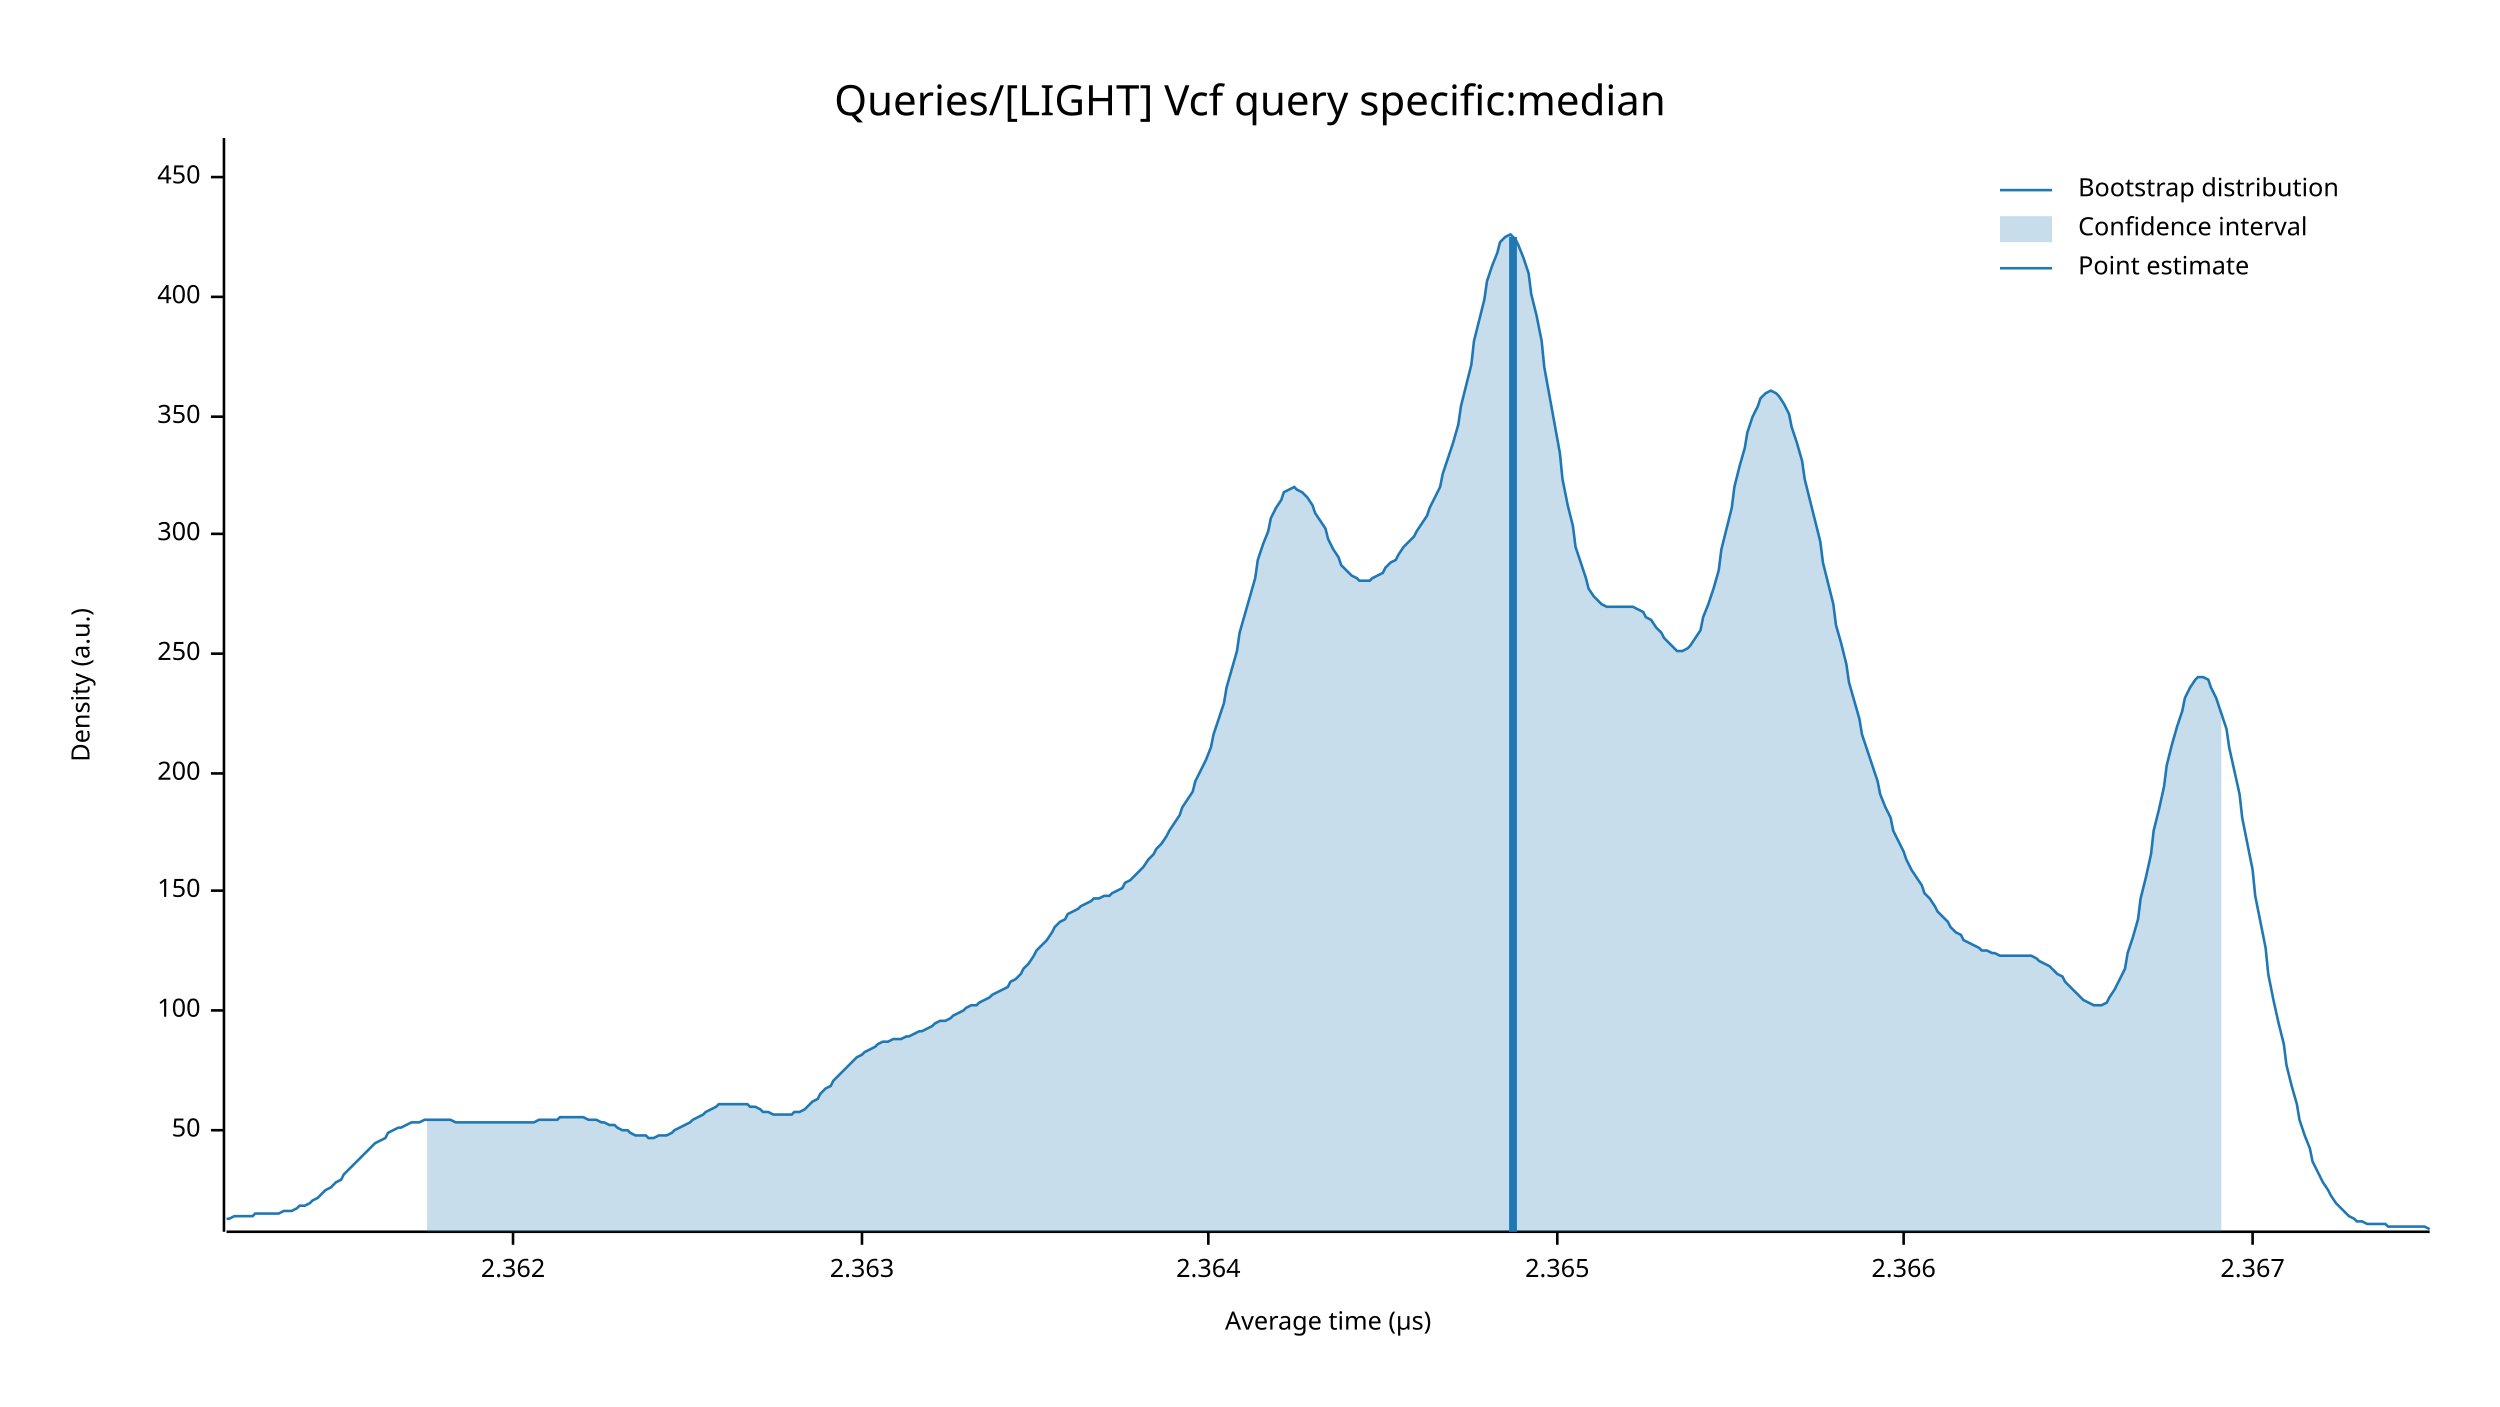
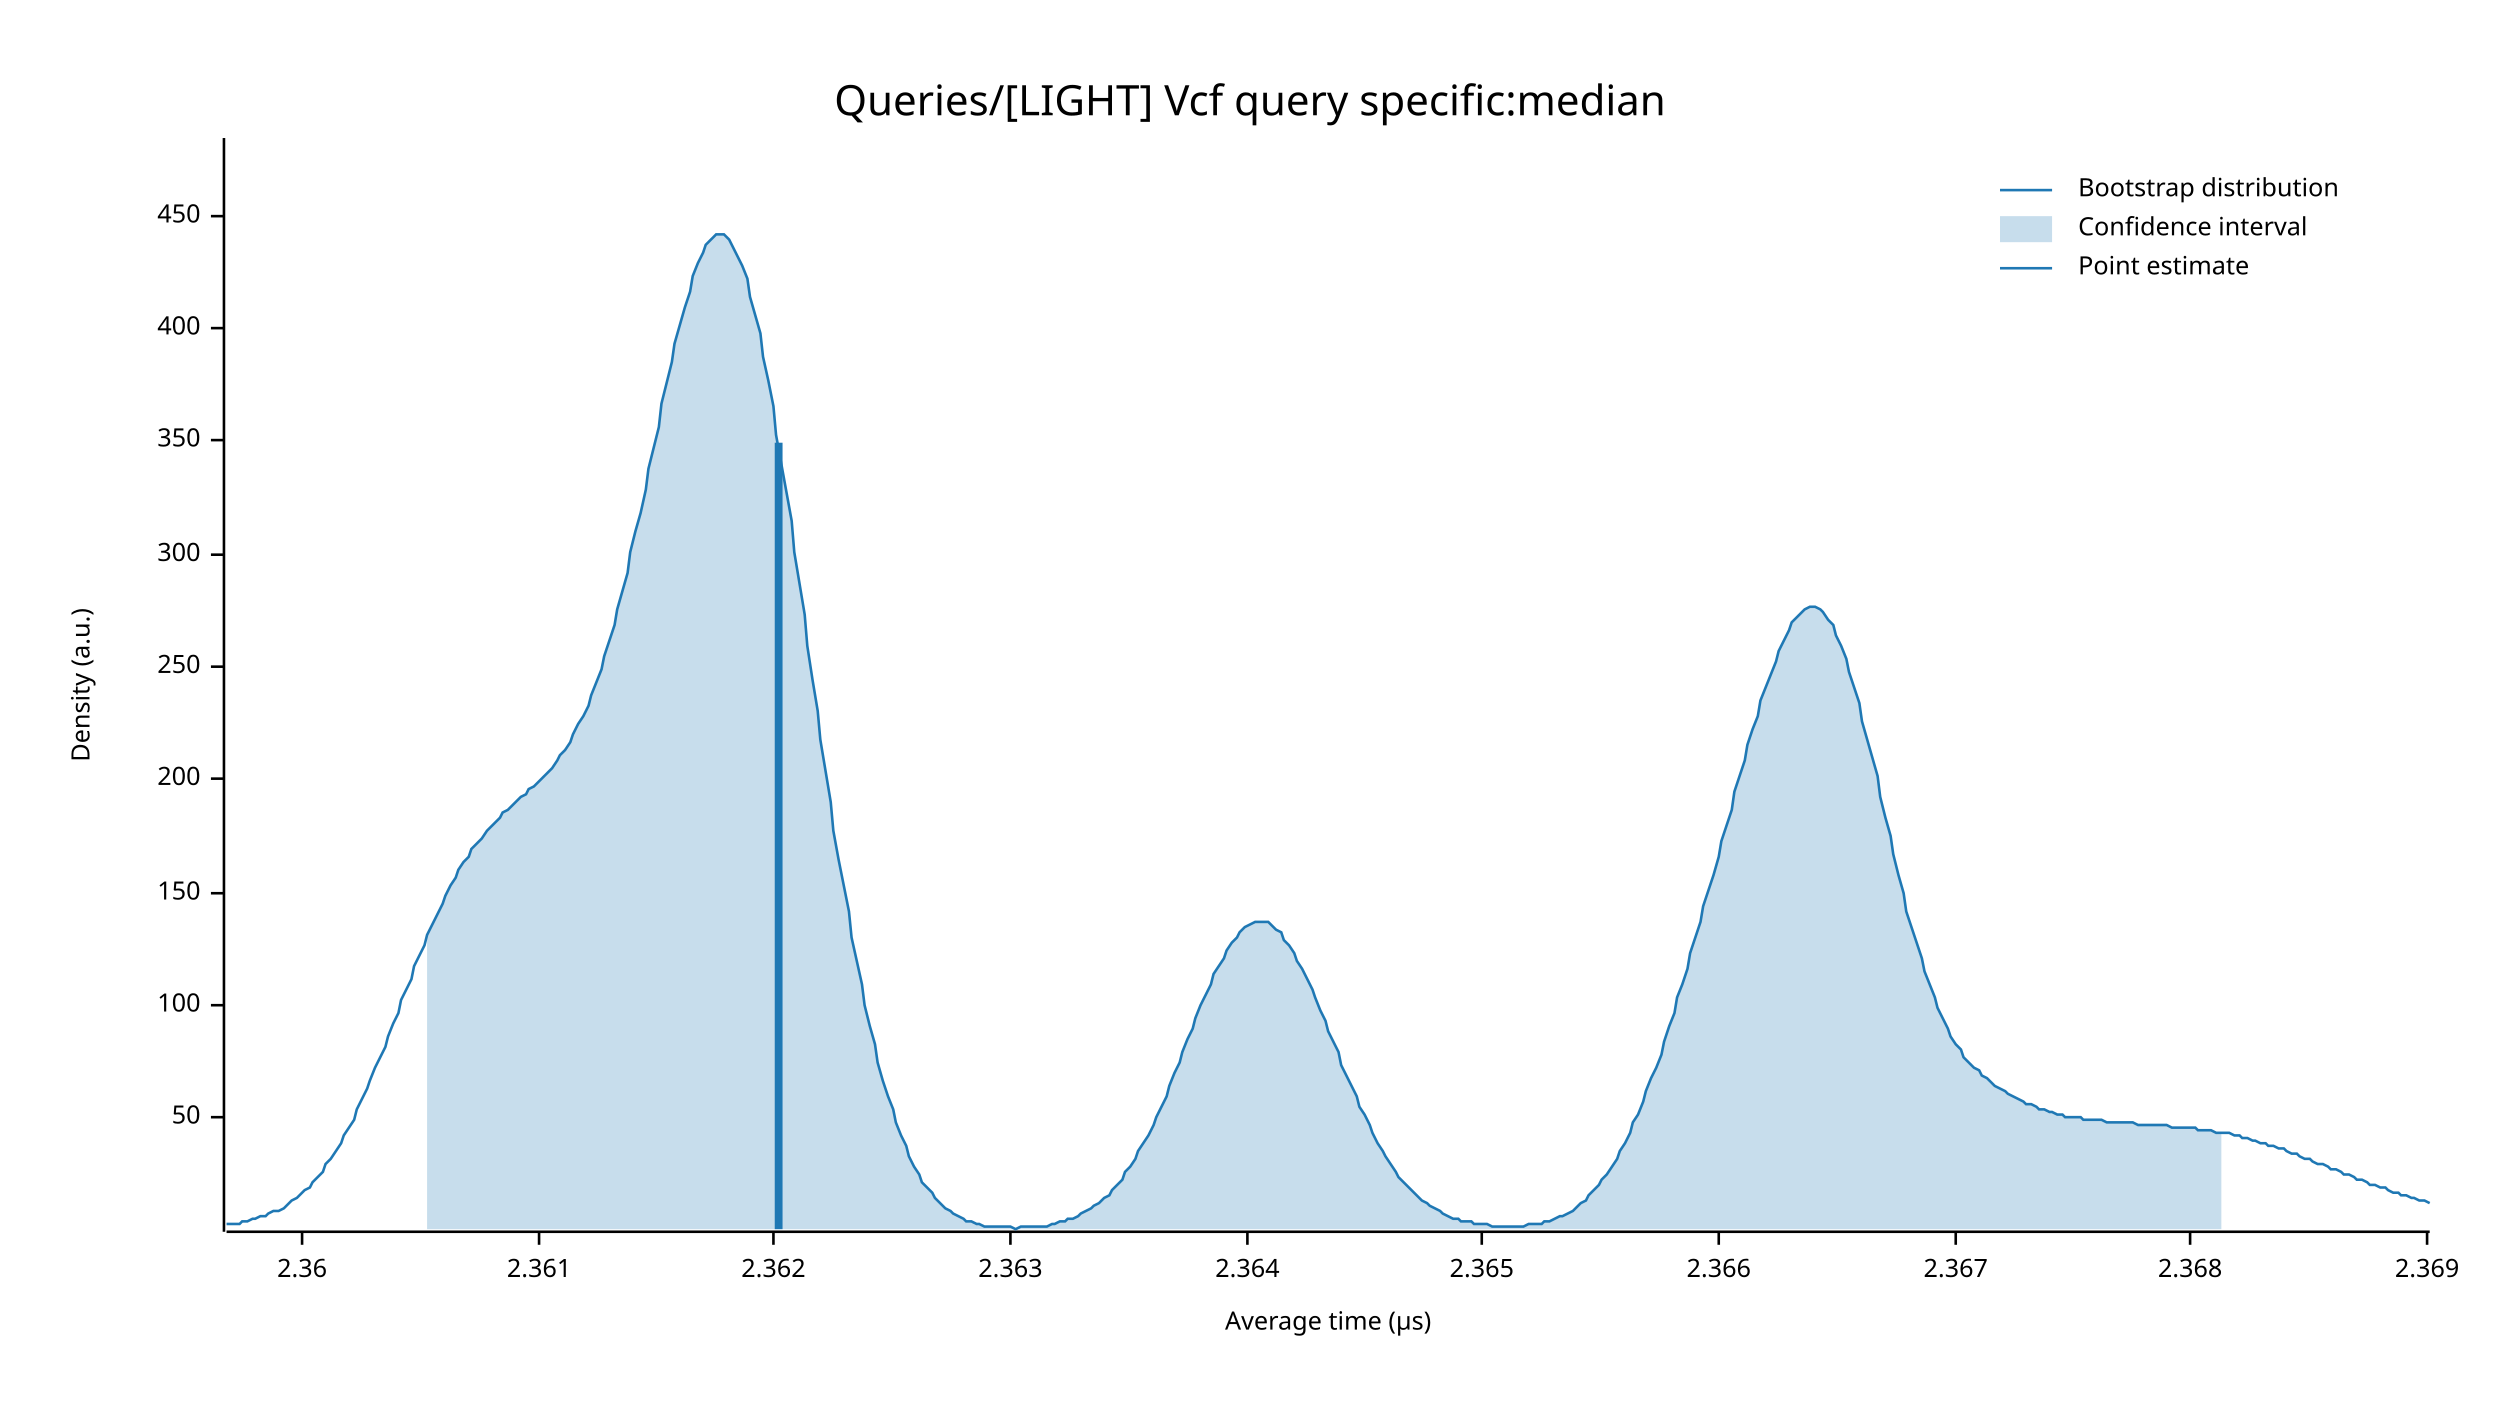
<svg xmlns="http://www.w3.org/2000/svg" width="960" height="540" viewBox="0 0 960 540">
  <text x="480" y="32" dy="0.76em" text-anchor="middle" font-family="sans-serif" font-size="16.129" opacity="1" fill="#000000">
Queries/[LIGHT] Vcf query specific:median
</text>
  <text x="27" y="263" dy="0.76em" text-anchor="middle" font-family="sans-serif" font-size="9.677" opacity="1" fill="#000000" transform="rotate(270, 27, 263)">
Density (a.u.)
</text>
  <text x="510" y="513" dy="-0.5ex" text-anchor="middle" font-family="sans-serif" font-size="9.677" opacity="1" fill="#000000">
Average time (µs)
</text>
  <polyline fill="none" opacity="1" stroke="#000000" stroke-width="1" points="86,53 86,473 " />
-   <text x="77" y="434" dy="0.5ex" text-anchor="end" font-family="sans-serif" font-size="9.677" opacity="1" fill="#000000">
+   <text x="77" y="429" dy="0.5ex" text-anchor="end" font-family="sans-serif" font-size="9.677" opacity="1" fill="#000000">
50
</text>
-   <polyline fill="none" opacity="1" stroke="#000000" stroke-width="1" points="81,434 86,434 " />
-   <text x="77" y="388" dy="0.5ex" text-anchor="end" font-family="sans-serif" font-size="9.677" opacity="1" fill="#000000">
+   <polyline fill="none" opacity="1" stroke="#000000" stroke-width="1" points="81,429 86,429 " />
+   <text x="77" y="386" dy="0.5ex" text-anchor="end" font-family="sans-serif" font-size="9.677" opacity="1" fill="#000000">
100
</text>
-   <polyline fill="none" opacity="1" stroke="#000000" stroke-width="1" points="81,388 86,388 " />
-   <text x="77" y="342" dy="0.5ex" text-anchor="end" font-family="sans-serif" font-size="9.677" opacity="1" fill="#000000">
+   <polyline fill="none" opacity="1" stroke="#000000" stroke-width="1" points="81,386 86,386 " />
+   <text x="77" y="343" dy="0.5ex" text-anchor="end" font-family="sans-serif" font-size="9.677" opacity="1" fill="#000000">
150
</text>
-   <polyline fill="none" opacity="1" stroke="#000000" stroke-width="1" points="81,342 86,342 " />
-   <text x="77" y="297" dy="0.5ex" text-anchor="end" font-family="sans-serif" font-size="9.677" opacity="1" fill="#000000">
+   <polyline fill="none" opacity="1" stroke="#000000" stroke-width="1" points="81,343 86,343 " />
+   <text x="77" y="299" dy="0.5ex" text-anchor="end" font-family="sans-serif" font-size="9.677" opacity="1" fill="#000000">
200
</text>
-   <polyline fill="none" opacity="1" stroke="#000000" stroke-width="1" points="81,297 86,297 " />
-   <text x="77" y="251" dy="0.5ex" text-anchor="end" font-family="sans-serif" font-size="9.677" opacity="1" fill="#000000">
+   <polyline fill="none" opacity="1" stroke="#000000" stroke-width="1" points="81,299 86,299 " />
+   <text x="77" y="256" dy="0.5ex" text-anchor="end" font-family="sans-serif" font-size="9.677" opacity="1" fill="#000000">
250
</text>
-   <polyline fill="none" opacity="1" stroke="#000000" stroke-width="1" points="81,251 86,251 " />
-   <text x="77" y="205" dy="0.5ex" text-anchor="end" font-family="sans-serif" font-size="9.677" opacity="1" fill="#000000">
+   <polyline fill="none" opacity="1" stroke="#000000" stroke-width="1" points="81,256 86,256 " />
+   <text x="77" y="213" dy="0.5ex" text-anchor="end" font-family="sans-serif" font-size="9.677" opacity="1" fill="#000000">
300
</text>
-   <polyline fill="none" opacity="1" stroke="#000000" stroke-width="1" points="81,205 86,205 " />
-   <text x="77" y="160" dy="0.5ex" text-anchor="end" font-family="sans-serif" font-size="9.677" opacity="1" fill="#000000">
+   <polyline fill="none" opacity="1" stroke="#000000" stroke-width="1" points="81,213 86,213 " />
+   <text x="77" y="169" dy="0.5ex" text-anchor="end" font-family="sans-serif" font-size="9.677" opacity="1" fill="#000000">
350
</text>
-   <polyline fill="none" opacity="1" stroke="#000000" stroke-width="1" points="81,160 86,160 " />
-   <text x="77" y="114" dy="0.5ex" text-anchor="end" font-family="sans-serif" font-size="9.677" opacity="1" fill="#000000">
+   <polyline fill="none" opacity="1" stroke="#000000" stroke-width="1" points="81,169 86,169 " />
+   <text x="77" y="126" dy="0.5ex" text-anchor="end" font-family="sans-serif" font-size="9.677" opacity="1" fill="#000000">
400
</text>
-   <polyline fill="none" opacity="1" stroke="#000000" stroke-width="1" points="81,114 86,114 " />
-   <text x="77" y="68" dy="0.5ex" text-anchor="end" font-family="sans-serif" font-size="9.677" opacity="1" fill="#000000">
+   <polyline fill="none" opacity="1" stroke="#000000" stroke-width="1" points="81,126 86,126 " />
+   <text x="77" y="83" dy="0.5ex" text-anchor="end" font-family="sans-serif" font-size="9.677" opacity="1" fill="#000000">
450
</text>
-   <polyline fill="none" opacity="1" stroke="#000000" stroke-width="1" points="81,68 86,68 " />
+   <polyline fill="none" opacity="1" stroke="#000000" stroke-width="1" points="81,83 86,83 " />
  <polyline fill="none" opacity="1" stroke="#000000" stroke-width="1" points="87,473 933,473 " />
-   <text x="197" y="483" dy="0.76em" text-anchor="middle" font-family="sans-serif" font-size="9.677" opacity="1" fill="#000000">
+   <text x="116" y="483" dy="0.76em" text-anchor="middle" font-family="sans-serif" font-size="9.677" opacity="1" fill="#000000">
+ 2.36
+ </text>
+   <polyline fill="none" opacity="1" stroke="#000000" stroke-width="1" points="116,473 116,478 " />
+   <text x="207" y="483" dy="0.76em" text-anchor="middle" font-family="sans-serif" font-size="9.677" opacity="1" fill="#000000">
+ 2.361
+ </text>
+   <polyline fill="none" opacity="1" stroke="#000000" stroke-width="1" points="207,473 207,478 " />
+   <text x="297" y="483" dy="0.76em" text-anchor="middle" font-family="sans-serif" font-size="9.677" opacity="1" fill="#000000">
2.362
</text>
-   <polyline fill="none" opacity="1" stroke="#000000" stroke-width="1" points="197,473 197,478 " />
-   <text x="331" y="483" dy="0.76em" text-anchor="middle" font-family="sans-serif" font-size="9.677" opacity="1" fill="#000000">
+   <polyline fill="none" opacity="1" stroke="#000000" stroke-width="1" points="297,473 297,478 " />
+   <text x="388" y="483" dy="0.76em" text-anchor="middle" font-family="sans-serif" font-size="9.677" opacity="1" fill="#000000">
2.363
</text>
-   <polyline fill="none" opacity="1" stroke="#000000" stroke-width="1" points="331,473 331,478 " />
-   <text x="464" y="483" dy="0.76em" text-anchor="middle" font-family="sans-serif" font-size="9.677" opacity="1" fill="#000000">
+   <polyline fill="none" opacity="1" stroke="#000000" stroke-width="1" points="388,473 388,478 " />
+   <text x="479" y="483" dy="0.76em" text-anchor="middle" font-family="sans-serif" font-size="9.677" opacity="1" fill="#000000">
2.364
</text>
-   <polyline fill="none" opacity="1" stroke="#000000" stroke-width="1" points="464,473 464,478 " />
-   <text x="598" y="483" dy="0.76em" text-anchor="middle" font-family="sans-serif" font-size="9.677" opacity="1" fill="#000000">
+   <polyline fill="none" opacity="1" stroke="#000000" stroke-width="1" points="479,473 479,478 " />
+   <text x="569" y="483" dy="0.76em" text-anchor="middle" font-family="sans-serif" font-size="9.677" opacity="1" fill="#000000">
2.365
</text>
-   <polyline fill="none" opacity="1" stroke="#000000" stroke-width="1" points="598,473 598,478 " />
-   <text x="731" y="483" dy="0.76em" text-anchor="middle" font-family="sans-serif" font-size="9.677" opacity="1" fill="#000000">
+   <polyline fill="none" opacity="1" stroke="#000000" stroke-width="1" points="569,473 569,478 " />
+   <text x="660" y="483" dy="0.76em" text-anchor="middle" font-family="sans-serif" font-size="9.677" opacity="1" fill="#000000">
2.366
</text>
-   <polyline fill="none" opacity="1" stroke="#000000" stroke-width="1" points="731,473 731,478 " />
-   <text x="865" y="483" dy="0.76em" text-anchor="middle" font-family="sans-serif" font-size="9.677" opacity="1" fill="#000000">
+   <polyline fill="none" opacity="1" stroke="#000000" stroke-width="1" points="660,473 660,478 " />
+   <text x="751" y="483" dy="0.76em" text-anchor="middle" font-family="sans-serif" font-size="9.677" opacity="1" fill="#000000">
2.367
</text>
-   <polyline fill="none" opacity="1" stroke="#000000" stroke-width="1" points="865,473 865,478 " />
-   <polyline fill="none" opacity="1" stroke="#1F78B4" stroke-width="1" points="87,468 88,468 90,467 92,467 93,467 95,467 97,467 98,466 100,466 102,466 103,466 105,466 107,466 109,465 110,465 112,465 114,464 115,463 117,463 119,462 120,461 122,460 124,458 125,457 127,456 129,454 131,453 132,451 134,449 136,447 137,446 139,444 141,442 142,441 144,439 146,438 148,437 149,435 151,434 153,433 154,433 156,432 158,431 159,431 161,431 163,430 164,430 166,430 168,430 170,430 171,430 173,430 175,431 176,431 178,431 180,431 181,431 183,431 185,431 187,431 188,431 190,431 192,431 193,431 195,431 197,431 198,431 200,431 202,431 203,431 205,431 207,430 209,430 210,430 212,430 214,430 215,429 217,429 219,429 220,429 222,429 224,429 226,430 227,430 229,430 231,431 232,431 234,432 236,432 237,433 239,434 241,434 242,435 244,436 246,436 248,436 249,437 251,437 253,436 254,436 256,436 258,435 259,434 261,433 263,432 265,431 266,430 268,429 270,428 271,427 273,426 275,425 276,424 278,424 280,424 281,424 283,424 285,424 287,424 288,425 290,425 292,426 293,427 295,427 297,428 298,428 300,428 302,428 304,428 305,427 307,427 309,426 310,425 312,423 314,422 315,420 317,418 319,417 320,415 322,413 324,411 326,409 327,408 329,406 331,405 332,404 334,403 336,402 337,401 339,400 341,400 343,399 344,399 346,399 348,398 349,398 351,397 353,396 354,396 356,395 358,394 359,393 361,392 363,392 365,391 366,390 368,389 370,388 371,387 373,386 375,386 376,385 378,384 380,383 381,382 383,381 385,380 387,379 388,377 390,376 392,374 393,372 395,370 397,367 398,365 400,363 402,361 404,358 405,356 407,354 409,353 410,351 412,350 414,349 415,348 417,347 419,346 420,345 422,345 424,344 426,344 427,343 429,342 431,341 432,339 434,338 436,336 437,335 439,333 441,330 443,328 444,326 446,324 448,321 449,319 451,316 453,313 454,310 456,307 458,304 459,300 461,296 463,292 465,287 466,282 468,276 470,270 471,264 473,257 475,250 476,243 478,236 480,229 482,222 483,215 485,209 487,204 488,199 490,195 492,192 493,189 495,188 497,187 498,188 500,189 502,191 504,194 505,197 507,200 509,203 510,207 512,211 514,214 515,217 517,219 519,221 521,222 522,223 524,223 526,223 527,222 529,221 531,220 532,218 534,216 536,215 537,213 539,210 541,208 543,206 544,204 546,201 548,198 549,195 551,191 553,187 554,182 556,176 558,170 560,163 561,156 563,148 565,140 566,131 568,123 570,115 571,108 573,102 575,97 576,93 578,91 580,90 582,92 583,94 585,99 587,105 588,113 590,121 592,131 593,141 595,152 597,163 599,174 600,184 602,194 604,202 605,210 607,216 609,222 610,226 612,229 614,231 615,232 617,233 619,233 621,233 622,233 624,233 626,233 627,233 629,234 631,235 632,237 634,238 636,241 638,243 639,245 641,247 643,249 644,250 646,250 648,249 649,248 651,245 653,242 654,237 656,232 658,226 660,219 661,211 663,203 665,195 666,187 668,179 670,172 671,166 673,160 675,156 676,153 678,151 680,150 682,151 683,152 685,155 687,159 688,164 690,170 692,177 693,184 695,192 697,200 699,208 700,216 702,224 704,232 705,240 707,247 709,255 710,262 712,269 714,276 715,282 717,288 719,294 721,300 722,305 724,310 726,314 727,319 729,323 731,327 732,330 734,334 736,337 738,340 739,343 741,345 743,348 744,350 746,352 748,354 749,356 751,358 753,359 754,361 756,362 758,363 760,364 761,365 763,365 765,366 766,366 768,367 770,367 771,367 773,367 775,367 777,367 778,367 780,367 782,368 783,369 785,370 787,371 788,372 790,374 792,375 793,377 795,379 797,381 799,383 800,384 802,385 804,386 805,386 807,386 809,385 810,383 812,380 814,376 816,372 817,366 819,360 821,353 822,345 824,337 826,328 827,319 829,311 831,302 832,294 834,286 836,279 838,273 839,268 841,264 843,261 844,260 846,260 848,261 849,264 851,268 853,274 855,280 856,287 858,296 860,305 861,314 863,324 865,334 866,344 868,354 870,364 871,374 873,384 875,393 877,401 878,409 880,417 882,424 883,430 885,436 887,441 888,446 890,450 892,454 894,457 895,459 897,462 899,464 900,465 902,467 904,468 905,469 907,469 909,470 910,470 912,470 914,470 916,470 917,471 919,471 921,471 922,471 924,471 926,471 927,471 929,471 931,471 933,472 " />
-   <polygon opacity="0.25" fill="#1F78B4" points="164,430 166,430 168,430 170,430 171,430 173,430 175,431 176,431 178,431 180,431 181,431 183,431 185,431 187,431 188,431 190,431 192,431 193,431 195,431 197,431 198,431 200,431 202,431 203,431 205,431 207,430 209,430 210,430 212,430 214,430 215,429 217,429 219,429 220,429 222,429 224,429 226,430 227,430 229,430 231,431 232,431 234,432 236,432 237,433 239,434 241,434 242,435 244,436 246,436 248,436 249,437 251,437 253,436 254,436 256,436 258,435 259,434 261,433 263,432 265,431 266,430 268,429 270,428 271,427 273,426 275,425 276,424 278,424 280,424 281,424 283,424 285,424 287,424 288,425 290,425 292,426 293,427 295,427 297,428 298,428 300,428 302,428 304,428 305,427 307,427 309,426 310,425 312,423 314,422 315,420 317,418 319,417 320,415 322,413 324,411 326,409 327,408 329,406 331,405 332,404 334,403 336,402 337,401 339,400 341,400 343,399 344,399 346,399 348,398 349,398 351,397 353,396 354,396 356,395 358,394 359,393 361,392 363,392 365,391 366,390 368,389 370,388 371,387 373,386 375,386 376,385 378,384 380,383 381,382 383,381 385,380 387,379 388,377 390,376 392,374 393,372 395,370 397,367 398,365 400,363 402,361 404,358 405,356 407,354 409,353 410,351 412,350 414,349 415,348 417,347 419,346 420,345 422,345 424,344 426,344 427,343 429,342 431,341 432,339 434,338 436,336 437,335 439,333 441,330 443,328 444,326 446,324 448,321 449,319 451,316 453,313 454,310 456,307 458,304 459,300 461,296 463,292 465,287 466,282 468,276 470,270 471,264 473,257 475,250 476,243 478,236 480,229 482,222 483,215 485,209 487,204 488,199 490,195 492,192 493,189 495,188 497,187 498,188 500,189 502,191 504,194 505,197 507,200 509,203 510,207 512,211 514,214 515,217 517,219 519,221 521,222 522,223 524,223 526,223 527,222 529,221 531,220 532,218 534,216 536,215 537,213 539,210 541,208 543,206 544,204 546,201 548,198 549,195 551,191 553,187 554,182 556,176 558,170 560,163 561,156 563,148 565,140 566,131 568,123 570,115 571,108 573,102 575,97 576,93 578,91 580,90 582,92 583,94 585,99 587,105 588,113 590,121 592,131 593,141 595,152 597,163 599,174 600,184 602,194 604,202 605,210 607,216 609,222 610,226 612,229 614,231 615,232 617,233 619,233 621,233 622,233 624,233 626,233 627,233 629,234 631,235 632,237 634,238 636,241 638,243 639,245 641,247 643,249 644,250 646,250 648,249 649,248 651,245 653,242 654,237 656,232 658,226 660,219 661,211 663,203 665,195 666,187 668,179 670,172 671,166 673,160 675,156 676,153 678,151 680,150 682,151 683,152 685,155 687,159 688,164 690,170 692,177 693,184 695,192 697,200 699,208 700,216 702,224 704,232 705,240 707,247 709,255 710,262 712,269 714,276 715,282 717,288 719,294 721,300 722,305 724,310 726,314 727,319 729,323 731,327 732,330 734,334 736,337 738,340 739,343 741,345 743,348 744,350 746,352 748,354 749,356 751,358 753,359 754,361 756,362 758,363 760,364 761,365 763,365 765,366 766,366 768,367 770,367 771,367 773,367 775,367 777,367 778,367 780,367 782,368 783,369 785,370 787,371 788,372 790,374 792,375 793,377 795,379 797,381 799,383 800,384 802,385 804,386 805,386 807,386 809,385 810,383 812,380 814,376 816,372 817,366 819,360 821,353 822,345 824,337 826,328 827,319 829,311 831,302 832,294 834,286 836,279 838,273 839,268 841,264 843,261 844,260 846,260 848,261 849,264 851,268 853,274 853,473 164,473 " />
-   <polyline fill="none" opacity="1" stroke="#1F78B4" stroke-width="3" points="581,473 581,91 " />
+   <polyline fill="none" opacity="1" stroke="#000000" stroke-width="1" points="751,473 751,478 " />
+   <text x="841" y="483" dy="0.76em" text-anchor="middle" font-family="sans-serif" font-size="9.677" opacity="1" fill="#000000">
+ 2.368
+ </text>
+   <polyline fill="none" opacity="1" stroke="#000000" stroke-width="1" points="841,473 841,478 " />
+   <text x="932" y="483" dy="0.76em" text-anchor="middle" font-family="sans-serif" font-size="9.677" opacity="1" fill="#000000">
+ 2.369
+ </text>
+   <polyline fill="none" opacity="1" stroke="#000000" stroke-width="1" points="932,473 932,478 " />
+   <polyline fill="none" opacity="1" stroke="#1F78B4" stroke-width="1" points="87,470 88,470 90,470 92,470 93,469 95,469 97,468 98,468 100,467 102,467 103,466 105,465 107,465 109,464 110,463 112,461 114,460 115,459 117,457 119,456 120,454 122,452 124,450 125,447 127,445 129,442 131,439 132,436 134,433 136,430 137,426 139,422 141,418 142,415 144,410 146,406 148,402 149,398 151,393 153,389 154,384 156,380 158,376 159,371 161,367 163,363 164,359 166,355 168,351 170,347 171,344 173,340 175,337 176,334 178,331 180,329 181,326 183,324 185,322 187,319 188,318 190,316 192,314 193,312 195,311 197,309 198,308 200,306 202,305 203,303 205,302 207,300 209,298 210,297 212,295 214,292 215,290 217,288 219,285 220,282 222,278 224,275 226,271 227,267 229,262 231,257 232,252 234,246 236,240 237,234 239,227 241,220 242,212 244,204 246,197 248,188 249,180 251,172 253,164 254,155 256,147 258,139 259,132 261,125 263,118 265,112 266,106 268,101 270,97 271,94 273,92 275,90 276,90 278,90 280,92 281,94 283,98 285,102 287,107 288,114 290,121 292,128 293,137 295,146 297,156 298,167 300,178 302,189 304,200 305,212 307,224 309,236 310,248 312,261 314,273 315,284 317,296 319,308 320,319 322,330 324,340 326,350 327,360 329,369 331,378 332,386 334,394 336,401 337,408 339,415 341,421 343,426 344,431 346,436 348,440 349,444 351,448 353,451 354,454 356,456 358,458 359,460 361,462 363,464 365,465 366,466 368,467 370,468 371,469 373,469 375,470 376,470 378,471 380,471 381,471 383,471 385,471 387,471 388,471 390,472 392,471 393,471 395,471 397,471 398,471 400,471 402,471 404,470 405,470 407,469 409,469 410,468 412,468 414,467 415,466 417,465 419,464 420,463 422,462 424,460 426,459 427,457 429,455 431,453 432,450 434,448 436,445 437,442 439,439 441,436 443,432 444,429 446,425 448,421 449,417 451,412 453,408 454,404 456,399 458,395 459,391 461,386 463,382 465,378 466,374 468,371 470,368 471,365 473,362 475,360 476,358 478,356 480,355 482,354 483,354 485,354 487,354 488,355 490,357 492,358 493,361 495,363 497,366 498,369 500,372 502,376 504,380 505,383 507,388 509,392 510,396 512,400 514,404 515,409 517,413 519,417 521,421 522,425 524,428 526,432 527,435 529,439 531,442 532,444 534,447 536,450 537,452 539,454 541,456 543,458 544,459 546,461 548,462 549,463 551,464 553,465 554,466 556,467 558,468 560,468 561,469 563,469 565,469 566,470 568,470 570,470 571,470 573,471 575,471 576,471 578,471 580,471 582,471 583,471 585,471 587,470 588,470 590,470 592,470 593,469 595,469 597,468 599,467 600,467 602,466 604,465 605,464 607,462 609,461 610,459 612,457 614,455 615,453 617,451 619,448 621,445 622,442 624,439 626,435 627,431 629,428 631,423 632,419 634,414 636,410 638,405 639,400 641,394 643,389 644,383 646,378 648,372 649,366 651,360 653,354 654,348 656,342 658,336 660,329 661,323 663,317 665,311 666,304 668,298 670,292 671,286 673,280 675,275 676,269 678,264 680,259 682,254 683,250 685,246 687,242 688,239 690,237 692,235 693,234 695,233 697,233 699,234 700,235 702,238 704,240 705,244 707,248 709,253 710,258 712,264 714,270 715,277 717,284 719,291 721,298 722,306 724,314 726,321 727,328 729,336 731,343 732,350 734,356 736,362 738,368 739,373 741,378 743,383 744,387 746,391 748,395 749,398 751,401 753,403 754,406 756,408 758,410 760,411 761,413 763,414 765,416 766,417 768,418 770,419 771,420 773,421 775,422 777,423 778,424 780,424 782,425 783,426 785,426 787,427 788,427 790,428 792,428 793,429 795,429 797,429 799,429 800,430 802,430 804,430 805,430 807,430 809,431 810,431 812,431 814,431 816,431 817,431 819,431 821,432 822,432 824,432 826,432 827,432 829,432 831,432 832,432 834,433 836,433 838,433 839,433 841,433 843,433 844,434 846,434 848,434 849,434 851,435 853,435 855,435 856,435 858,436 860,436 861,437 863,437 865,438 866,438 868,439 870,439 871,440 873,440 875,441 877,441 878,442 880,443 882,443 883,444 885,445 887,445 888,446 890,447 892,447 894,448 895,449 897,449 899,450 900,451 902,451 904,452 905,453 907,453 909,454 910,455 912,455 914,456 916,456 917,457 919,458 921,458 922,459 924,459 926,460 927,460 929,461 931,461 933,462 " />
+   <polygon opacity="0.25" fill="#1F78B4" points="164,359 166,355 168,351 170,347 171,344 173,340 175,337 176,334 178,331 180,329 181,326 183,324 185,322 187,319 188,318 190,316 192,314 193,312 195,311 197,309 198,308 200,306 202,305 203,303 205,302 207,300 209,298 210,297 212,295 214,292 215,290 217,288 219,285 220,282 222,278 224,275 226,271 227,267 229,262 231,257 232,252 234,246 236,240 237,234 239,227 241,220 242,212 244,204 246,197 248,188 249,180 251,172 253,164 254,155 256,147 258,139 259,132 261,125 263,118 265,112 266,106 268,101 270,97 271,94 273,92 275,90 276,90 278,90 280,92 281,94 283,98 285,102 287,107 288,114 290,121 292,128 293,137 295,146 297,156 298,167 300,178 302,189 304,200 305,212 307,224 309,236 310,248 312,261 314,273 315,284 317,296 319,308 320,319 322,330 324,340 326,350 327,360 329,369 331,378 332,386 334,394 336,401 337,408 339,415 341,421 343,426 344,431 346,436 348,440 349,444 351,448 353,451 354,454 356,456 358,458 359,460 361,462 363,464 365,465 366,466 368,467 370,468 371,469 373,469 375,470 376,470 378,471 380,471 381,471 383,471 385,471 387,471 388,471 390,472 392,471 393,471 395,471 397,471 398,471 400,471 402,471 404,470 405,470 407,469 409,469 410,468 412,468 414,467 415,466 417,465 419,464 420,463 422,462 424,460 426,459 427,457 429,455 431,453 432,450 434,448 436,445 437,442 439,439 441,436 443,432 444,429 446,425 448,421 449,417 451,412 453,408 454,404 456,399 458,395 459,391 461,386 463,382 465,378 466,374 468,371 470,368 471,365 473,362 475,360 476,358 478,356 480,355 482,354 483,354 485,354 487,354 488,355 490,357 492,358 493,361 495,363 497,366 498,369 500,372 502,376 504,380 505,383 507,388 509,392 510,396 512,400 514,404 515,409 517,413 519,417 521,421 522,425 524,428 526,432 527,435 529,439 531,442 532,444 534,447 536,450 537,452 539,454 541,456 543,458 544,459 546,461 548,462 549,463 551,464 553,465 554,466 556,467 558,468 560,468 561,469 563,469 565,469 566,470 568,470 570,470 571,470 573,471 575,471 576,471 578,471 580,471 582,471 583,471 585,471 587,470 588,470 590,470 592,470 593,469 595,469 597,468 599,467 600,467 602,466 604,465 605,464 607,462 609,461 610,459 612,457 614,455 615,453 617,451 619,448 621,445 622,442 624,439 626,435 627,431 629,428 631,423 632,419 634,414 636,410 638,405 639,400 641,394 643,389 644,383 646,378 648,372 649,366 651,360 653,354 654,348 656,342 658,336 660,329 661,323 663,317 665,311 666,304 668,298 670,292 671,286 673,280 675,275 676,269 678,264 680,259 682,254 683,250 685,246 687,242 688,239 690,237 692,235 693,234 695,233 697,233 699,234 700,235 702,238 704,240 705,244 707,248 709,253 710,258 712,264 714,270 715,277 717,284 719,291 721,298 722,306 724,314 726,321 727,328 729,336 731,343 732,350 734,356 736,362 738,368 739,373 741,378 743,383 744,387 746,391 748,395 749,398 751,401 753,403 754,406 756,408 758,410 760,411 761,413 763,414 765,416 766,417 768,418 770,419 771,420 773,421 775,422 777,423 778,424 780,424 782,425 783,426 785,426 787,427 788,427 790,428 792,428 793,429 795,429 797,429 799,429 800,430 802,430 804,430 805,430 807,430 809,431 810,431 812,431 814,431 816,431 817,431 819,431 821,432 822,432 824,432 826,432 827,432 829,432 831,432 832,432 834,433 836,433 838,433 839,433 841,433 843,433 844,434 846,434 848,434 849,434 851,435 853,435 853,472 164,472 " />
+   <polyline fill="none" opacity="1" stroke="#1F78B4" stroke-width="3" points="299,472 299,170 " />
  <text x="798" y="68" dy="0.76em" text-anchor="start" font-family="sans-serif" font-size="9.677" opacity="1" fill="#000000">
Bootstrap distribution
</text>
  <text x="798" y="83" dy="0.76em" text-anchor="start" font-family="sans-serif" font-size="9.677" opacity="1" fill="#000000">
Confidence interval
</text>
  <text x="798" y="98" dy="0.76em" text-anchor="start" font-family="sans-serif" font-size="9.677" opacity="1" fill="#000000">
Point estimate
</text>
  <polyline fill="none" opacity="1" stroke="#1F78B4" stroke-width="1" points="768,73 788,73 " />
  <rect x="768" y="83" width="20" height="10" opacity="0.25" fill="#1F78B4" stroke="none" />
  <polyline fill="none" opacity="1" stroke="#1F78B4" stroke-width="1" points="768,103 788,103 " />
</svg>
